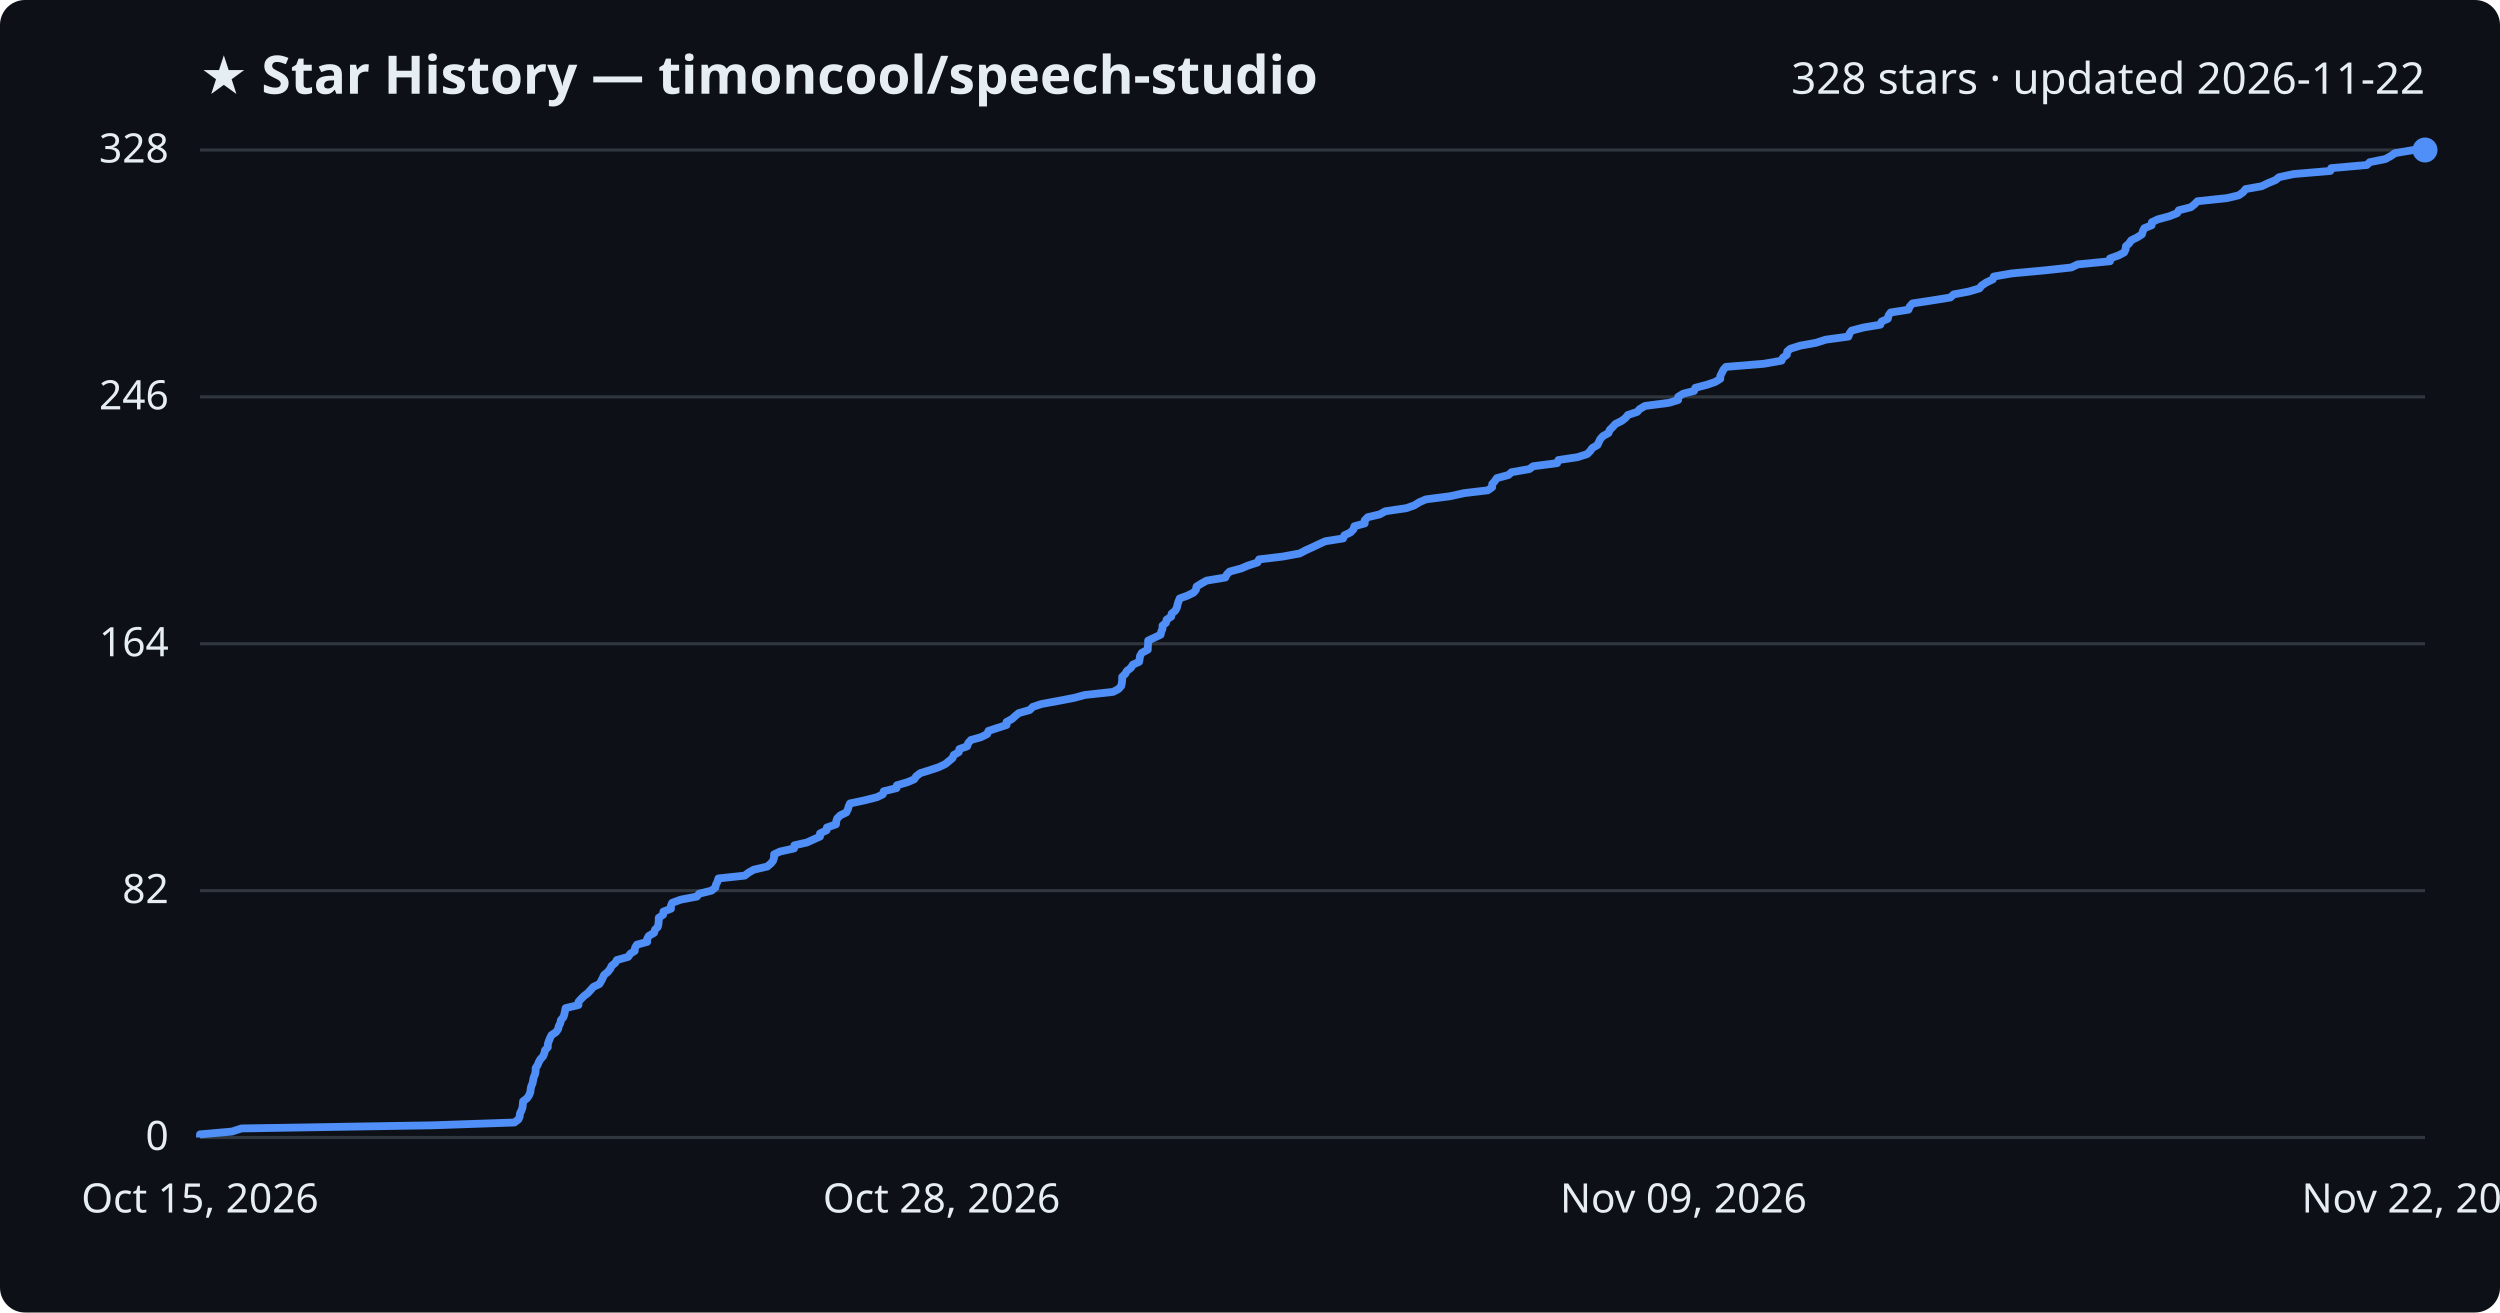
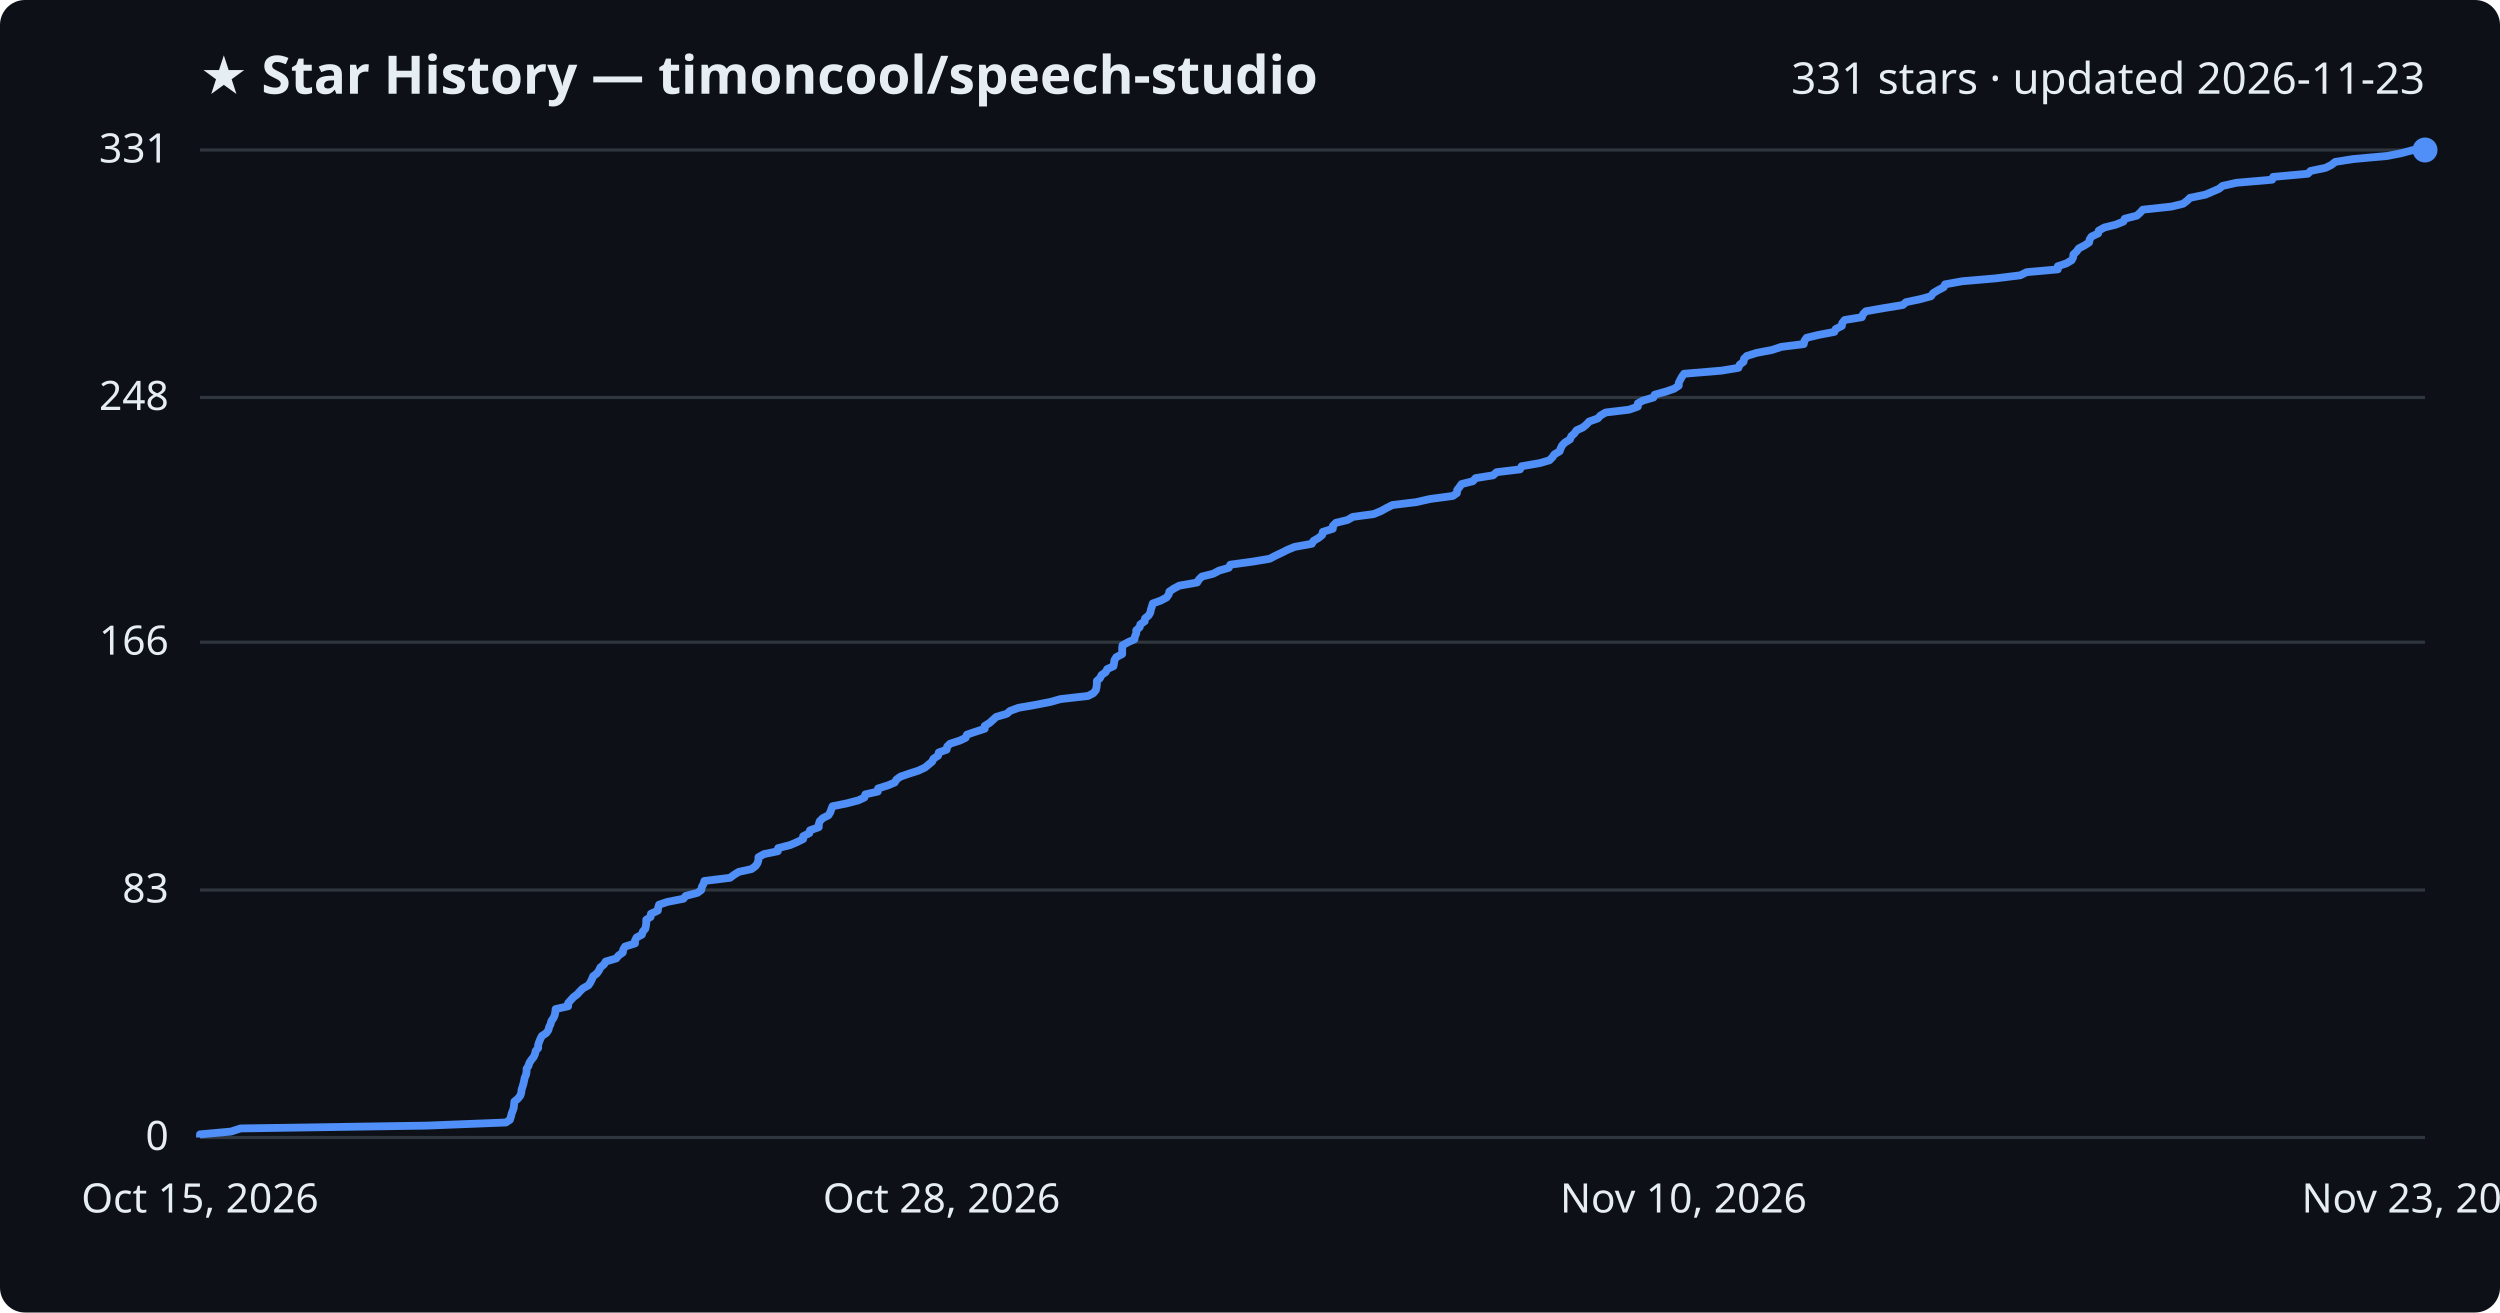
<svg xmlns="http://www.w3.org/2000/svg" viewBox="0 0 800 420" font-family="Segoe UI, sans-serif">
  <rect width="800" height="420" fill="#0d1117" rx="8" />
  <text x="64" y="30" fill="#e6edf3" font-size="17" font-weight="700">★ Star History — timoncool/speech-studio</text>
-   <text x="776" y="30" fill="#e6edf3" font-size="14" text-anchor="end">328 stars · updated 2026-11-22</text>
+   <text x="776" y="30" fill="#e6edf3" font-size="14" text-anchor="end">331 stars · updated 2026-11-23</text>
  <line x1="64" y1="364.0" x2="776" y2="364.0" stroke="#30363d" stroke-width="1" />
  <text x="54" y="368.0" fill="#e6edf3" font-size="13" text-anchor="end">0</text>
-   <line x1="64" y1="285.0" x2="776" y2="285.0" stroke="#30363d" stroke-width="1" />
-   <text x="54" y="289.0" fill="#e6edf3" font-size="13" text-anchor="end">82</text>
-   <line x1="64" y1="206.0" x2="776" y2="206.0" stroke="#30363d" stroke-width="1" />
-   <text x="54" y="210.0" fill="#e6edf3" font-size="13" text-anchor="end">164</text>
-   <line x1="64" y1="127.0" x2="776" y2="127.0" stroke="#30363d" stroke-width="1" />
-   <text x="54" y="131.0" fill="#e6edf3" font-size="13" text-anchor="end">246</text>
+   <line x1="64" y1="284.8" x2="776" y2="284.8" stroke="#30363d" stroke-width="1" />
+   <text x="54" y="288.8" fill="#e6edf3" font-size="13" text-anchor="end">83</text>
+   <line x1="64" y1="205.5" x2="776" y2="205.5" stroke="#30363d" stroke-width="1" />
+   <text x="54" y="209.5" fill="#e6edf3" font-size="13" text-anchor="end">166</text>
+   <line x1="64" y1="127.2" x2="776" y2="127.2" stroke="#30363d" stroke-width="1" />
+   <text x="54" y="131.2" fill="#e6edf3" font-size="13" text-anchor="end">248</text>
  <line x1="64" y1="48.0" x2="776" y2="48.0" stroke="#30363d" stroke-width="1" />
-   <text x="54" y="52.0" fill="#e6edf3" font-size="13" text-anchor="end">328</text>
-   <path d="M64.0,364.0 L64.0,363.0 L74.2,362.1 L77.3,361.1 L138.4,360.1 L164.6,359.2 L165.9,358.2 L166.3,357.3 L166.4,356.3 L166.9,355.3 L167.2,354.4 L167.3,353.4 L167.4,352.4 L168.6,351.5 L169.3,350.5 L169.7,349.5 L169.8,348.6 L170.0,347.6 L170.4,346.7 L170.6,345.7 L170.8,344.7 L171.2,343.8 L171.4,342.8 L171.4,341.8 L172.0,340.9 L172.4,339.9 L172.9,339.0 L173.8,338.0 L174.2,337.0 L174.4,336.1 L175.3,335.1 L175.3,334.1 L175.6,333.2 L176.0,332.2 L176.5,331.2 L177.9,330.3 L178.6,329.3 L178.8,328.4 L179.3,327.4 L179.5,326.4 L180.3,325.5 L180.6,324.5 L180.8,323.5 L181.0,322.6 L185.1,321.6 L185.1,320.6 L185.9,319.7 L186.9,318.7 L188.1,317.8 L189.0,316.8 L189.9,315.8 L191.8,314.9 L192.4,313.9 L192.9,312.9 L193.3,312.0 L194.5,311.0 L195.3,310.0 L195.7,309.1 L196.9,308.1 L197.4,307.2 L201.0,306.2 L201.7,305.2 L203.1,304.3 L203.2,303.3 L203.8,302.3 L207.1,301.4 L207.1,300.4 L207.6,299.5 L209.3,298.5 L209.6,297.5 L210.5,296.6 L210.7,295.6 L210.8,294.6 L210.8,293.7 L212.2,292.7 L212.3,291.7 L214.7,290.8 L214.7,289.8 L215.1,288.9 L217.8,287.9 L223.0,286.9 L223.7,286.0 L227.7,285.0 L228.9,284.0 L229.1,283.1 L229.6,282.1 L229.9,281.1 L238.3,280.2 L239.6,279.2 L241.2,278.3 L245.5,277.3 L246.7,276.3 L247.4,275.4 L247.7,274.4 L247.7,273.4 L249.6,272.5 L254.1,271.5 L254.2,270.5 L258.2,269.6 L260.4,268.6 L262.4,267.7 L262.4,266.7 L264.5,265.7 L264.6,264.8 L267.5,263.8 L267.6,262.8 L267.9,261.9 L268.9,260.9 L270.8,260.0 L271.3,259.0 L271.6,258.0 L272.0,257.1 L276.7,256.1 L280.6,255.1 L282.5,254.2 L282.8,253.2 L286.9,252.2 L287.0,251.3 L290.4,250.3 L292.5,249.4 L293.2,248.4 L294.5,247.4 L297.4,246.5 L300.4,245.5 L302.5,244.5 L303.6,243.6 L304.8,242.6 L305.2,241.6 L306.8,240.7 L307.0,239.7 L309.5,238.8 L309.8,237.8 L310.7,236.8 L313.9,235.9 L315.9,234.9 L316.3,233.9 L319.0,233.0 L322.1,232.0 L322.1,231.0 L323.8,230.1 L324.9,229.1 L326.0,228.2 L329.5,227.2 L330.5,226.2 L333.2,225.3 L338.6,224.3 L343.8,223.3 L347.1,222.4 L356.2,221.4 L357.9,220.5 L358.8,219.5 L359.0,218.5 L359.1,217.6 L359.1,216.6 L360.1,215.6 L360.6,214.7 L361.9,213.7 L362.5,212.7 L364.5,211.8 L364.7,210.8 L364.8,209.9 L365.4,208.9 L367.3,207.9 L367.3,207.0 L367.4,206.0 L367.4,205.0 L369.3,204.1 L371.4,203.1 L371.6,202.1 L372.0,201.2 L372.0,200.2 L373.1,199.3 L373.3,198.3 L374.8,197.3 L374.9,196.4 L376.1,195.4 L376.6,194.4 L376.8,193.5 L377.1,192.5 L377.5,191.5 L380.0,190.6 L382.0,189.6 L382.7,188.7 L382.9,187.7 L384.5,186.7 L386.1,185.8 L392.1,184.8 L392.6,183.8 L393.5,182.9 L397.2,181.9 L399.3,181.0 L402.4,180.0 L402.9,179.0 L410.5,178.1 L415.9,177.1 L417.8,176.1 L419.8,175.2 L421.9,174.2 L424.1,173.2 L429.8,172.3 L430.2,171.3 L432.1,170.4 L433.1,169.4 L433.4,168.4 L436.7,167.5 L436.7,166.5 L437.7,165.5 L441.5,164.6 L443.3,163.6 L450.1,162.6 L452.6,161.7 L454.2,160.7 L456.3,159.8 L464.0,158.8 L468.5,157.8 L476.1,156.9 L477.5,155.9 L477.5,154.9 L478.3,154.0 L479.0,153.0 L482.7,152.0 L483.7,151.1 L489.4,150.1 L490.6,149.2 L498.3,148.2 L498.7,147.2 L504.8,146.3 L507.9,145.3 L508.9,144.3 L509.5,143.4 L511.2,142.4 L511.6,141.5 L512.1,140.5 L513.0,139.5 L514.7,138.6 L515.1,137.6 L516.1,136.6 L516.9,135.7 L518.9,134.7 L520.2,133.7 L520.9,132.8 L523.9,131.8 L524.7,130.9 L526.4,129.9 L534.1,128.9 L537.0,128.0 L537.0,127.0 L538.6,126.0 L542.1,125.1 L542.5,124.1 L546.3,123.1 L548.9,122.2 L550.5,121.2 L550.5,120.3 L551.0,119.3 L551.5,118.3 L552.3,117.4 L564.5,116.4 L570.1,115.4 L570.5,114.5 L571.8,113.5 L571.9,112.5 L572.9,111.6 L576.1,110.6 L581.1,109.7 L584.2,108.7 L591.5,107.7 L591.8,106.8 L592.5,105.8 L596.3,104.8 L601.7,103.9 L602.1,102.9 L604.1,102.0 L604.3,101.0 L605.0,100.0 L610.7,99.1 L611.1,98.1 L612.0,97.1 L617.9,96.2 L624.1,95.2 L625.2,94.2 L630.0,93.3 L633.4,92.3 L634.1,91.4 L635.6,90.4 L637.7,89.4 L638.0,88.5 L643.7,87.5 L654.5,86.5 L662.8,85.6 L664.9,84.6 L675.2,83.6 L675.2,82.7 L678.0,81.7 L679.7,80.8 L680.2,79.8 L680.3,78.8 L681.3,77.9 L682.0,76.9 L684.0,75.9 L685.4,75.0 L685.7,74.0 L686.2,73.0 L688.5,72.1 L688.6,71.1 L690.5,70.2 L694.2,69.2 L696.7,68.2 L697.2,67.3 L701.1,66.3 L702.3,65.3 L703.2,64.4 L712.6,63.4 L716.4,62.5 L717.8,61.5 L718.6,60.5 L723.7,59.6 L725.8,58.6 L728.2,57.6 L729.3,56.7 L733.9,55.7 L745.7,54.7 L746.0,53.8 L757.4,52.8 L758.3,51.9 L763.3,50.9 L765.1,49.9 L766.4,49.0 L772.3,48.0 L776.0,48.0" fill="none" stroke="#4f8ff7" stroke-width="2.5" stroke-linejoin="round" />
+   <text x="54" y="52.0" fill="#e6edf3" font-size="13" text-anchor="end">331</text>
+   <path d="M64.0,364.0 L64.0,363.0 L73.9,362.1 L77.0,361.1 L136.4,360.2 L161.9,359.2 L163.2,358.3 L163.5,357.3 L163.7,356.4 L164.1,355.4 L164.4,354.5 L164.5,353.5 L164.6,352.5 L165.7,351.6 L166.5,350.6 L166.8,349.7 L166.9,348.7 L167.2,347.8 L167.5,346.8 L167.7,345.9 L167.9,344.9 L168.3,344.0 L168.5,343.0 L168.5,342.0 L169.1,341.1 L169.4,340.1 L170.0,339.2 L170.8,338.2 L171.2,337.3 L171.4,336.3 L172.2,335.4 L172.2,334.4 L172.5,333.5 L172.9,332.5 L173.4,331.5 L174.8,330.6 L175.5,329.6 L175.7,328.7 L176.2,327.7 L176.4,326.8 L177.1,325.8 L177.5,324.9 L177.7,323.9 L177.8,322.9 L181.8,322.0 L181.8,321.0 L182.6,320.1 L183.5,319.1 L184.7,318.2 L185.6,317.2 L186.5,316.3 L188.3,315.3 L188.9,314.4 L189.4,313.4 L189.8,312.4 L191.0,311.5 L191.7,310.5 L192.1,309.6 L193.3,308.6 L193.8,307.7 L197.2,306.7 L197.9,305.8 L199.3,304.8 L199.4,303.9 L200.0,302.9 L203.2,301.9 L203.2,301.0 L203.7,300.0 L205.4,299.1 L205.7,298.1 L206.5,297.2 L206.7,296.2 L206.8,295.3 L206.8,294.3 L208.2,293.4 L208.3,292.4 L210.5,291.4 L210.6,290.5 L210.9,289.5 L213.6,288.6 L218.7,287.6 L219.4,286.7 L223.2,285.7 L224.4,284.8 L224.6,283.8 L225.1,282.9 L225.4,281.9 L233.6,280.9 L234.8,280.0 L236.4,279.0 L240.5,278.1 L241.8,277.1 L242.4,276.2 L242.7,275.2 L242.7,274.3 L244.5,273.3 L248.9,272.4 L249.0,271.4 L252.9,270.4 L255.0,269.5 L257.0,268.5 L257.0,267.6 L259.0,266.6 L259.2,265.7 L262.0,264.7 L262.0,263.8 L262.3,262.8 L263.3,261.8 L265.1,260.9 L265.7,259.9 L266.0,259.0 L266.4,258.0 L270.9,257.1 L274.7,256.1 L276.6,255.2 L276.9,254.2 L280.9,253.3 L281.0,252.3 L284.2,251.3 L286.3,250.4 L286.9,249.4 L288.2,248.5 L291.1,247.5 L293.9,246.6 L296.0,245.6 L297.1,244.7 L298.3,243.7 L298.7,242.8 L300.2,241.8 L300.4,240.8 L302.9,239.9 L303.1,238.9 L304.0,238.0 L307.1,237.0 L309.0,236.1 L309.4,235.1 L312.0,234.2 L315.1,233.2 L315.1,232.3 L316.7,231.3 L317.8,230.3 L318.8,229.4 L322.2,228.4 L323.2,227.5 L325.9,226.5 L331.1,225.6 L336.2,224.6 L339.4,223.7 L348.2,222.7 L349.9,221.8 L350.7,220.8 L350.9,219.8 L351.0,218.9 L351.0,217.9 L352.0,217.0 L352.5,216.0 L353.8,215.1 L354.3,214.1 L356.3,213.2 L356.5,212.2 L356.6,211.3 L357.2,210.3 L359.1,209.3 L359.1,208.4 L359.1,207.4 L359.2,206.5 L361.0,205.5 L363.0,204.6 L363.2,203.6 L363.6,202.7 L363.6,201.7 L364.7,200.7 L364.9,199.8 L366.3,198.8 L366.4,197.9 L367.6,196.9 L368.1,196.0 L368.3,195.0 L368.6,194.1 L368.9,193.1 L371.4,192.2 L373.3,191.2 L374.0,190.2 L374.2,189.3 L375.7,188.3 L377.4,187.4 L383.1,186.4 L383.6,185.5 L384.6,184.5 L388.2,183.6 L390.1,182.6 L393.2,181.7 L393.7,180.7 L401.0,179.7 L406.3,178.8 L408.2,177.8 L410.1,176.9 L412.1,175.9 L414.3,175.0 L419.8,174.0 L420.3,173.1 L422.0,172.1 L423.1,171.2 L423.3,170.2 L426.5,169.2 L426.5,168.3 L427.5,167.3 L431.2,166.4 L432.9,165.4 L439.6,164.5 L442.0,163.5 L443.6,162.6 L445.6,161.6 L453.1,160.7 L457.5,159.7 L464.9,158.7 L466.2,157.8 L466.3,156.8 L467.0,155.9 L467.7,154.9 L471.3,154.0 L472.2,153.0 L477.8,152.1 L478.9,151.1 L486.4,150.2 L486.9,149.2 L492.7,148.2 L495.8,147.3 L496.8,146.3 L497.4,145.4 L499.1,144.4 L499.4,143.5 L499.9,142.5 L500.8,141.6 L502.4,140.6 L502.8,139.6 L503.8,138.7 L504.5,137.7 L506.5,136.8 L507.7,135.8 L508.5,134.9 L511.3,133.9 L512.1,133.0 L513.8,132.0 L521.3,131.1 L524.1,130.1 L524.1,129.1 L525.7,128.2 L529.1,127.2 L529.5,126.3 L533.1,125.3 L535.7,124.4 L537.2,123.4 L537.2,122.5 L537.7,121.5 L538.2,120.6 L538.9,119.6 L550.9,118.6 L556.3,117.7 L556.7,116.7 L557.9,115.8 L558.1,114.8 L559.0,113.9 L562.2,112.9 L567.0,112.0 L570.0,111.0 L577.2,110.1 L577.4,109.1 L578.1,108.1 L581.8,107.2 L587.0,106.2 L587.4,105.3 L589.4,104.3 L589.5,103.4 L590.3,102.4 L595.8,101.5 L596.2,100.5 L597.1,99.6 L602.8,98.6 L608.9,97.6 L609.9,96.7 L614.6,95.7 L617.9,94.8 L618.6,93.8 L620.1,92.9 L622.0,91.9 L622.4,91.0 L627.9,90.0 L638.4,89.1 L646.5,88.1 L648.5,87.1 L658.5,86.2 L658.5,85.2 L661.2,84.3 L662.9,83.3 L663.4,82.4 L663.5,81.4 L664.5,80.5 L665.2,79.5 L667.1,78.5 L668.5,77.6 L668.7,76.6 L669.3,75.7 L671.4,74.7 L671.6,73.8 L673.4,72.8 L677.0,71.9 L679.5,70.9 L679.9,70.0 L683.8,69.0 L684.9,68.0 L685.7,67.1 L694.9,66.1 L698.6,65.2 L699.9,64.2 L700.8,63.3 L705.7,62.3 L707.8,61.4 L710.1,60.4 L711.2,59.5 L715.6,58.5 L727.1,57.5 L727.4,56.6 L738.5,55.6 L739.4,54.7 L744.2,53.7 L746.0,52.8 L747.3,51.8 L753.0,50.9 L764.0,49.9 L768.5,49.0 L772.2,48.0 L776.0,48.0" fill="none" stroke="#4f8ff7" stroke-width="2.5" stroke-linejoin="round" />
  <circle cx="776.0" cy="48.0" r="4" fill="#4f8ff7" />
  <text x="64.0" y="388" fill="#e6edf3" font-size="13" text-anchor="middle">Oct 15, 2026</text>
  <text x="301.3" y="388" fill="#e6edf3" font-size="13" text-anchor="middle">Oct 28, 2026</text>
-   <text x="538.7" y="388" fill="#e6edf3" font-size="13" text-anchor="middle">Nov 09, 2026</text>
-   <text x="776.0" y="388" fill="#e6edf3" font-size="13" text-anchor="middle">Nov 22, 2026</text>
+   <text x="538.7" y="388" fill="#e6edf3" font-size="13" text-anchor="middle">Nov 10, 2026</text>
+   <text x="776.0" y="388" fill="#e6edf3" font-size="13" text-anchor="middle">Nov 23, 2026</text>
</svg>
